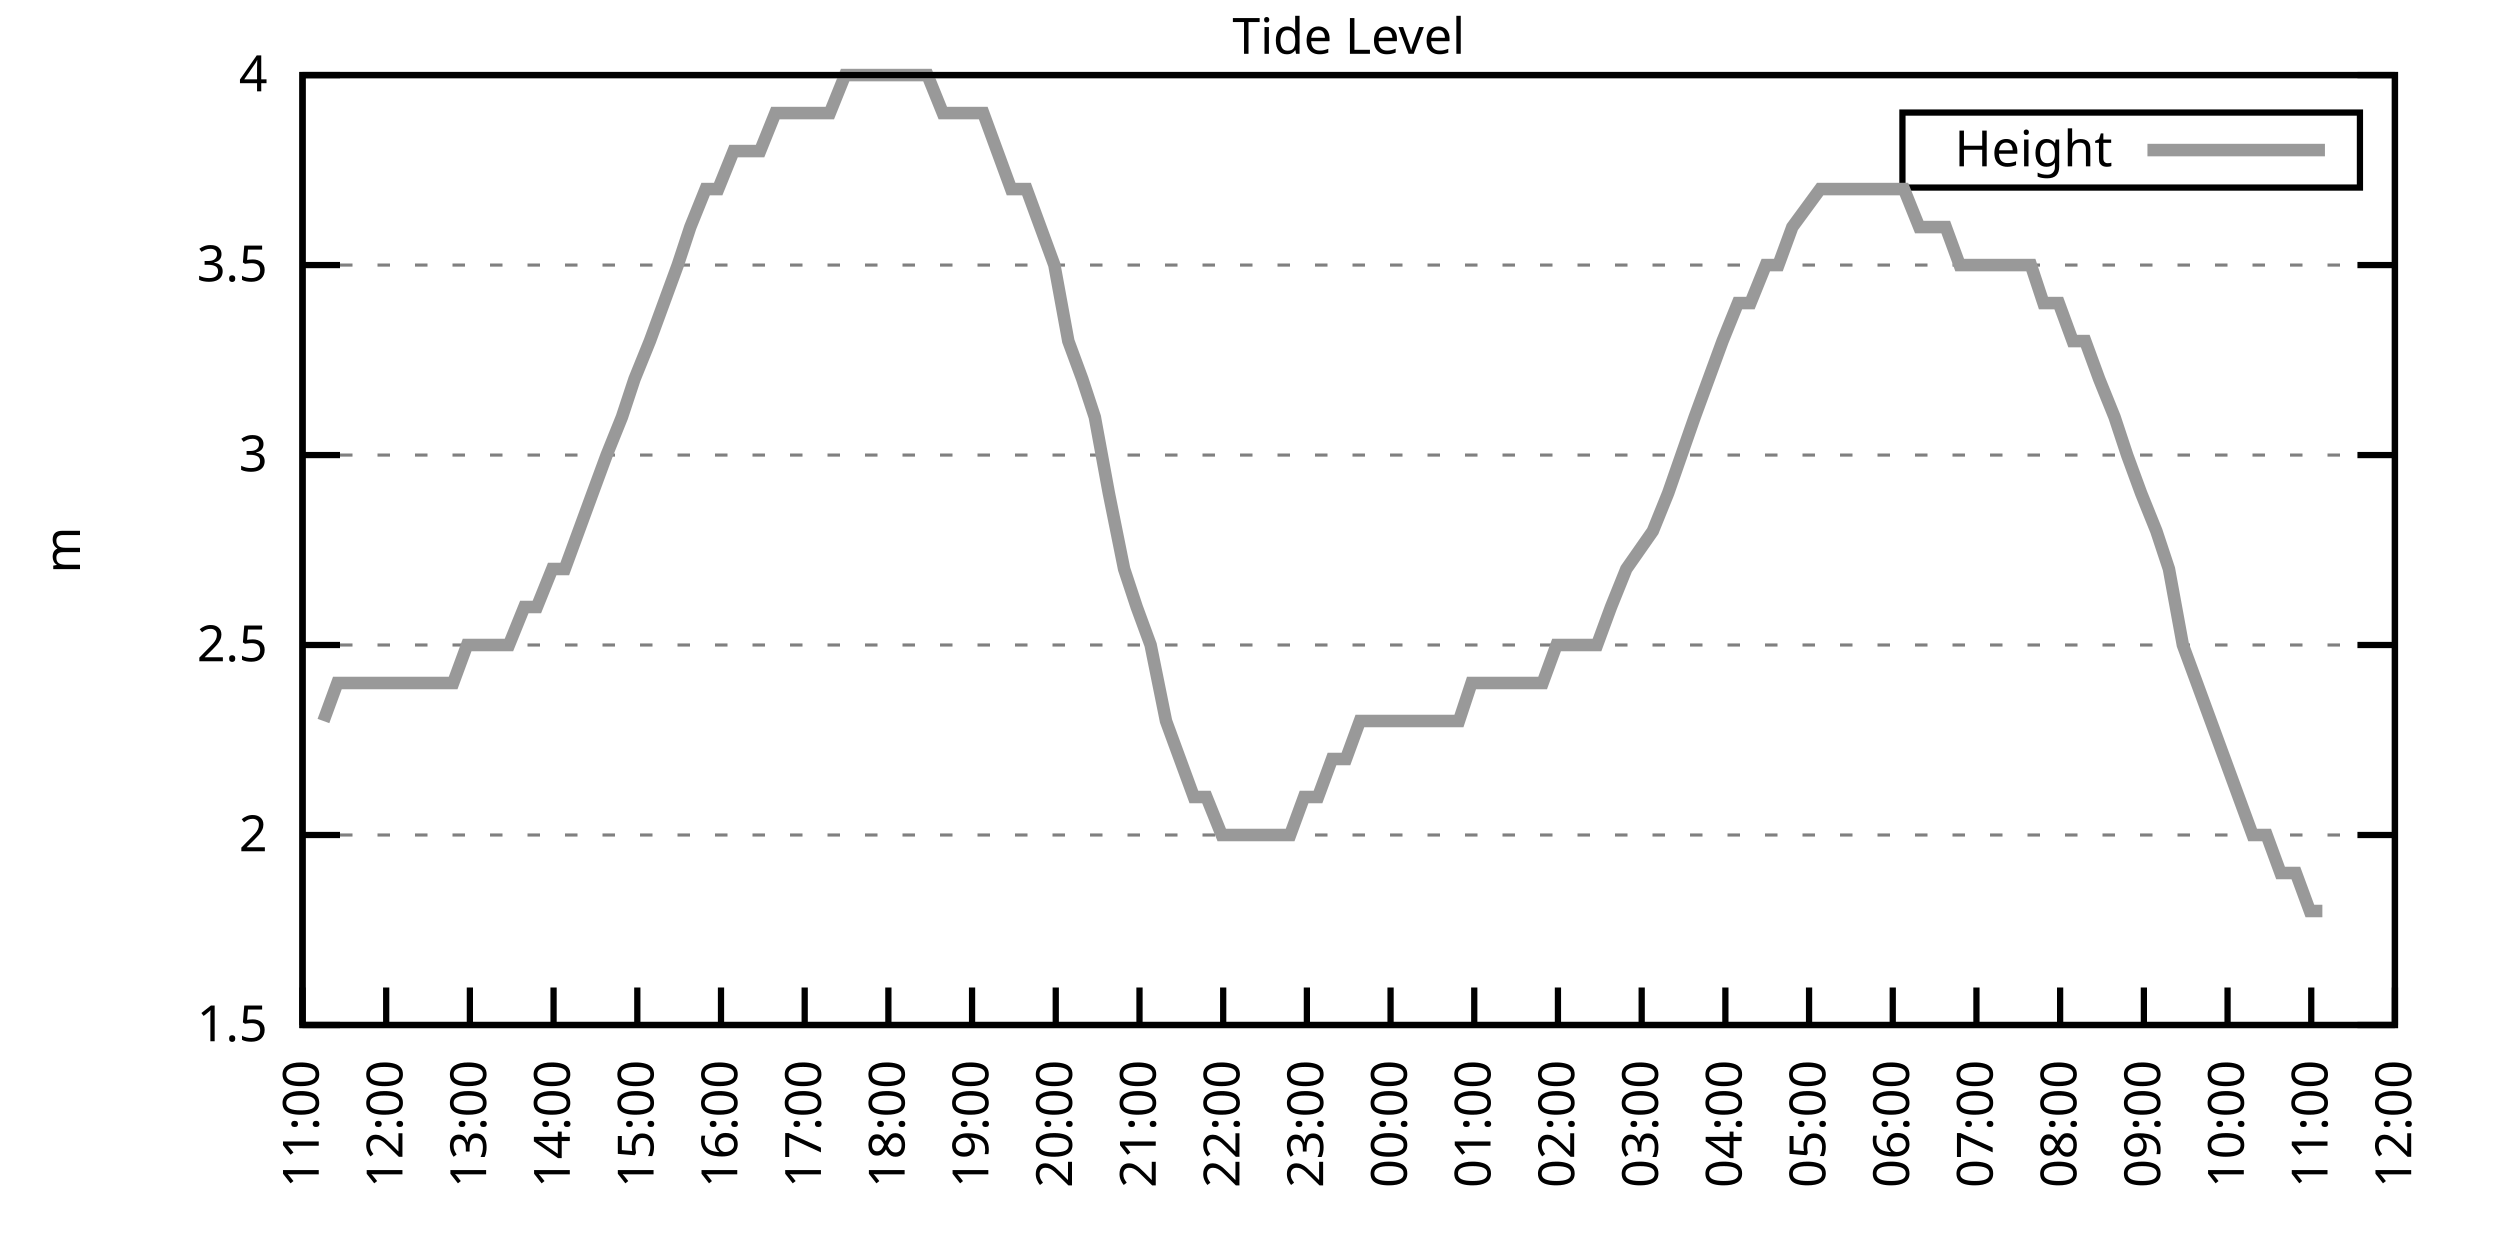
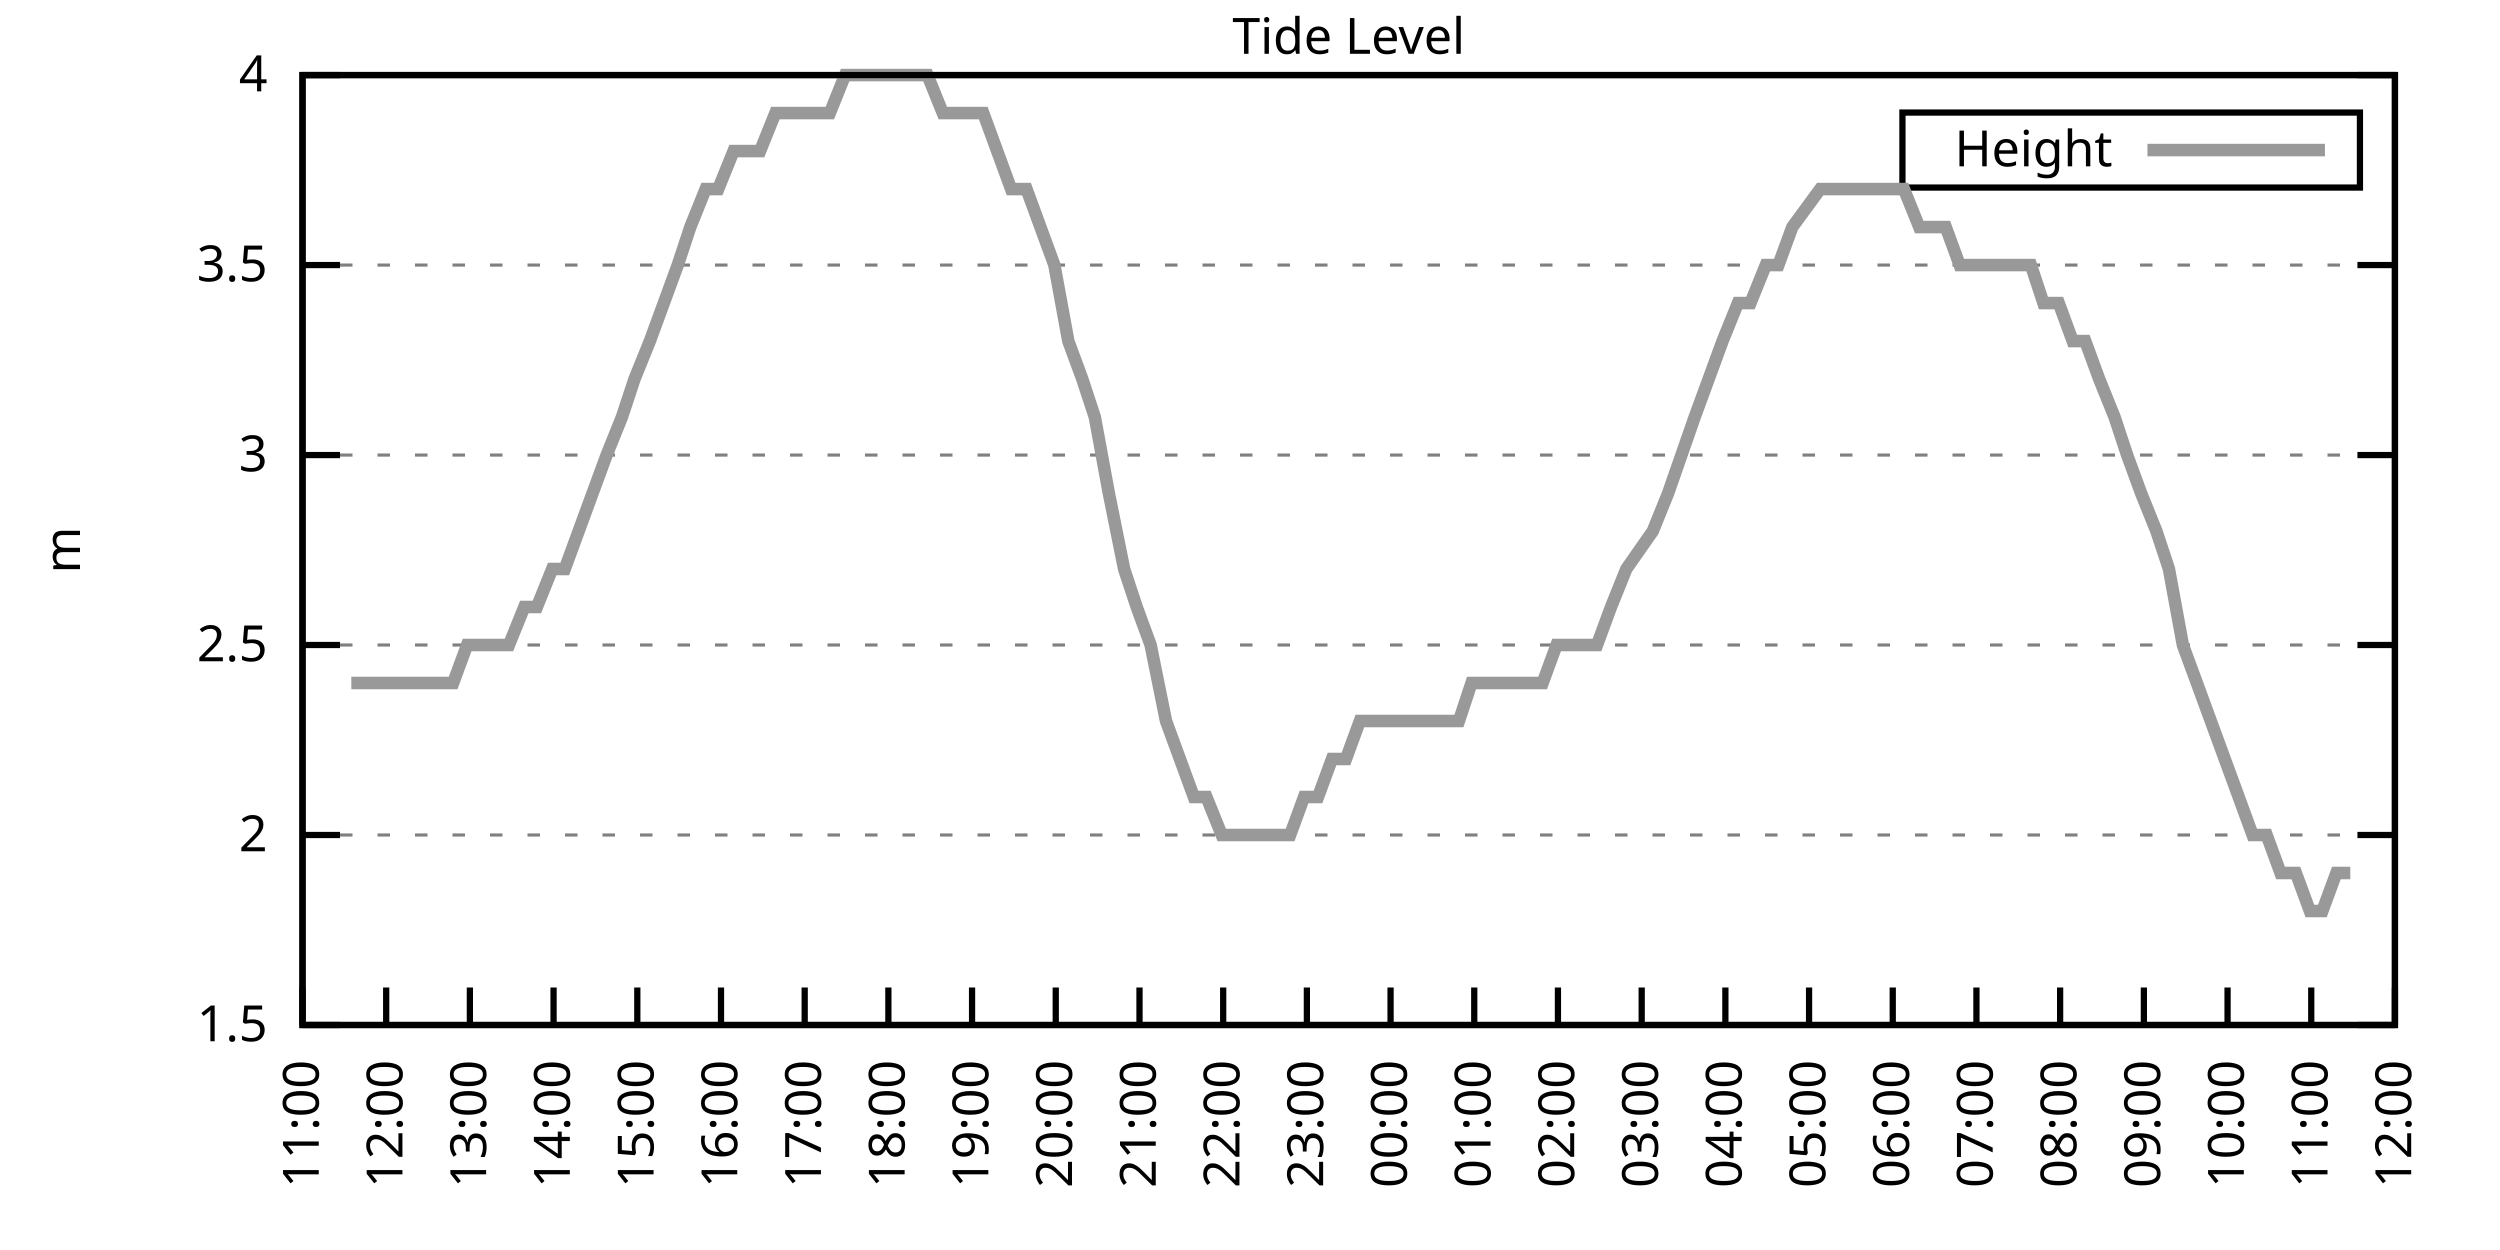
<svg xmlns="http://www.w3.org/2000/svg" xmlns:xlink="http://www.w3.org/1999/xlink" width="400" height="200" viewBox="0 0 400 200">
  <g id="gnuplot_canvas">
    <rect x="0" y="0" width="400" height="200" fill="none" />
    <defs>
      <circle id="gpDot" r="0.5" stroke-width="0.5" stroke="currentColor" />
      <path id="gpPt0" stroke-width="0.333" stroke="currentColor" d="M-1,0 h2 M0,-1 v2" />
      <path id="gpPt1" stroke-width="0.333" stroke="currentColor" d="M-1,-1 L1,1 M1,-1 L-1,1" />
      <path id="gpPt2" stroke-width="0.333" stroke="currentColor" d="M-1,0 L1,0 M0,-1 L0,1 M-1,-1 L1,1 M-1,1 L1,-1" />
      <rect id="gpPt3" stroke-width="0.333" stroke="currentColor" x="-1" y="-1" width="2" height="2" />
      <rect id="gpPt4" stroke-width="0.333" stroke="currentColor" fill="currentColor" x="-1" y="-1" width="2" height="2" />
      <circle id="gpPt5" stroke-width="0.333" stroke="currentColor" cx="0" cy="0" r="1" />
      <use xlink:href="#gpPt5" id="gpPt6" fill="currentColor" stroke="none" />
      <path id="gpPt7" stroke-width="0.333" stroke="currentColor" d="M0,-1.33 L-1.33,0.67 L1.33,0.67 z" />
      <use xlink:href="#gpPt7" id="gpPt8" fill="currentColor" stroke="none" />
      <use xlink:href="#gpPt7" id="gpPt9" stroke="currentColor" transform="rotate(180)" />
      <use xlink:href="#gpPt9" id="gpPt10" fill="currentColor" stroke="none" />
      <use xlink:href="#gpPt3" id="gpPt11" stroke="currentColor" transform="rotate(45)" />
      <use xlink:href="#gpPt11" id="gpPt12" fill="currentColor" stroke="none" />
      <path id="gpPt13" stroke-width="0.333" stroke="currentColor" d="M0,1.330 L1.265,0.411 L0.782,-1.067 L-0.782,-1.076 L-1.265,0.411 z" />
      <use xlink:href="#gpPt13" id="gpPt14" fill="currentColor" stroke="none" />
      <filter id="textbox" filterUnits="objectBoundingBox" x="0" y="0" height="1" width="1">
        <feFlood flood-color="white" flood-opacity="1" result="bgnd" />
        <feComposite in="SourceGraphic" in2="bgnd" operator="atop" />
      </filter>
      <filter id="greybox" filterUnits="objectBoundingBox" x="0" y="0" height="1" width="1">
        <feFlood flood-color="lightgrey" flood-opacity="1" result="grey" />
        <feComposite in="SourceGraphic" in2="grey" operator="atop" />
      </filter>
    </defs>
    <g fill="none" color="white" stroke="currentColor" stroke-width="1.00" stroke-linecap="butt" stroke-linejoin="miter">
</g>
    <g fill="none" color="black" stroke="currentColor" stroke-width="1.00" stroke-linecap="butt" stroke-linejoin="miter">
      <g stroke="none" shape-rendering="crispEdges">
        <polygon fill="rgb(255, 255, 255)" points="48.40,164.00 383.18,164.00 383.18,12.02 48.40,12.02 " />
      </g>
    </g>
    <g fill="none" color="black" stroke="currentColor" stroke-width="1.00" stroke-linecap="butt" stroke-linejoin="miter">
</g>
    <g fill="none" color="black" stroke="black" stroke-width="0.50" stroke-linecap="butt" stroke-linejoin="miter">
</g>
    <g fill="none" color="gray" stroke="currentColor" stroke-width="0.50" stroke-linecap="butt" stroke-linejoin="miter">
      <path stroke="gray" stroke-dasharray="2,4" class="gridline" d="M48.40,164.00 L383.19,164.00  " />
    </g>
    <g fill="none" color="gray" stroke="gray" stroke-width="1.00" stroke-linecap="butt" stroke-linejoin="miter">
</g>
    <g fill="none" color="black" stroke="currentColor" stroke-width="1.00" stroke-linecap="butt" stroke-linejoin="miter">
      <path stroke="black" d="M48.40,164.00 L54.40,164.00 M383.19,164.00 L377.19,164.00  " />
      <g transform="translate(42.80,166.60)" stroke="none" fill="black" font-family="Sans" font-size="8.00" text-anchor="end">
        <text>
          <tspan font-family="Sans"> 1.5</tspan>
        </text>
      </g>
    </g>
    <g fill="none" color="black" stroke="currentColor" stroke-width="1.00" stroke-linecap="butt" stroke-linejoin="miter">
</g>
    <g fill="none" color="black" stroke="black" stroke-width="0.50" stroke-linecap="butt" stroke-linejoin="miter">
</g>
    <g fill="none" color="gray" stroke="currentColor" stroke-width="0.50" stroke-linecap="butt" stroke-linejoin="miter">
      <path stroke="gray" stroke-dasharray="2,4" class="gridline" d="M48.40,133.60 L383.19,133.60  " />
    </g>
    <g fill="none" color="gray" stroke="gray" stroke-width="1.00" stroke-linecap="butt" stroke-linejoin="miter">
</g>
    <g fill="none" color="black" stroke="currentColor" stroke-width="1.00" stroke-linecap="butt" stroke-linejoin="miter">
      <path stroke="black" d="M48.40,133.60 L54.40,133.60 M383.19,133.60 L377.19,133.60  " />
      <g transform="translate(42.80,136.20)" stroke="none" fill="black" font-family="Sans" font-size="8.00" text-anchor="end">
        <text>
          <tspan font-family="Sans"> 2</tspan>
        </text>
      </g>
    </g>
    <g fill="none" color="black" stroke="currentColor" stroke-width="1.00" stroke-linecap="butt" stroke-linejoin="miter">
</g>
    <g fill="none" color="black" stroke="black" stroke-width="0.50" stroke-linecap="butt" stroke-linejoin="miter">
</g>
    <g fill="none" color="gray" stroke="currentColor" stroke-width="0.50" stroke-linecap="butt" stroke-linejoin="miter">
      <path stroke="gray" stroke-dasharray="2,4" class="gridline" d="M48.40,103.20 L383.19,103.20  " />
    </g>
    <g fill="none" color="gray" stroke="gray" stroke-width="1.00" stroke-linecap="butt" stroke-linejoin="miter">
</g>
    <g fill="none" color="black" stroke="currentColor" stroke-width="1.00" stroke-linecap="butt" stroke-linejoin="miter">
      <path stroke="black" d="M48.40,103.20 L54.40,103.20 M383.19,103.20 L377.19,103.20  " />
      <g transform="translate(42.80,105.80)" stroke="none" fill="black" font-family="Sans" font-size="8.00" text-anchor="end">
        <text>
          <tspan font-family="Sans"> 2.5</tspan>
        </text>
      </g>
    </g>
    <g fill="none" color="black" stroke="currentColor" stroke-width="1.00" stroke-linecap="butt" stroke-linejoin="miter">
</g>
    <g fill="none" color="black" stroke="black" stroke-width="0.50" stroke-linecap="butt" stroke-linejoin="miter">
</g>
    <g fill="none" color="gray" stroke="currentColor" stroke-width="0.50" stroke-linecap="butt" stroke-linejoin="miter">
      <path stroke="gray" stroke-dasharray="2,4" class="gridline" d="M48.40,72.81 L383.19,72.81  " />
    </g>
    <g fill="none" color="gray" stroke="gray" stroke-width="1.00" stroke-linecap="butt" stroke-linejoin="miter">
</g>
    <g fill="none" color="black" stroke="currentColor" stroke-width="1.00" stroke-linecap="butt" stroke-linejoin="miter">
      <path stroke="black" d="M48.40,72.81 L54.40,72.81 M383.19,72.81 L377.19,72.81  " />
      <g transform="translate(42.80,75.41)" stroke="none" fill="black" font-family="Sans" font-size="8.00" text-anchor="end">
        <text>
          <tspan font-family="Sans"> 3</tspan>
        </text>
      </g>
    </g>
    <g fill="none" color="black" stroke="currentColor" stroke-width="1.00" stroke-linecap="butt" stroke-linejoin="miter">
</g>
    <g fill="none" color="black" stroke="black" stroke-width="0.50" stroke-linecap="butt" stroke-linejoin="miter">
</g>
    <g fill="none" color="gray" stroke="currentColor" stroke-width="0.50" stroke-linecap="butt" stroke-linejoin="miter">
      <path stroke="gray" stroke-dasharray="2,4" class="gridline" d="M48.40,42.41 L383.19,42.41  " />
    </g>
    <g fill="none" color="gray" stroke="gray" stroke-width="1.00" stroke-linecap="butt" stroke-linejoin="miter">
</g>
    <g fill="none" color="black" stroke="currentColor" stroke-width="1.00" stroke-linecap="butt" stroke-linejoin="miter">
      <path stroke="black" d="M48.40,42.41 L54.40,42.41 M383.19,42.41 L377.19,42.41  " />
      <g transform="translate(42.80,45.01)" stroke="none" fill="black" font-family="Sans" font-size="8.00" text-anchor="end">
        <text>
          <tspan font-family="Sans"> 3.5</tspan>
        </text>
      </g>
    </g>
    <g fill="none" color="black" stroke="currentColor" stroke-width="1.00" stroke-linecap="butt" stroke-linejoin="miter">
</g>
    <g fill="none" color="black" stroke="black" stroke-width="0.50" stroke-linecap="butt" stroke-linejoin="miter">
</g>
    <g fill="none" color="gray" stroke="currentColor" stroke-width="0.50" stroke-linecap="butt" stroke-linejoin="miter">
      <path stroke="gray" stroke-dasharray="2,4" class="gridline" d="M48.40,12.01 L383.19,12.01  " />
    </g>
    <g fill="none" color="gray" stroke="gray" stroke-width="1.00" stroke-linecap="butt" stroke-linejoin="miter">
</g>
    <g fill="none" color="black" stroke="currentColor" stroke-width="1.00" stroke-linecap="butt" stroke-linejoin="miter">
      <path stroke="black" d="M48.40,12.01 L54.40,12.01 M383.19,12.01 L377.19,12.01  " />
      <g transform="translate(42.80,14.61)" stroke="none" fill="black" font-family="Sans" font-size="8.00" text-anchor="end">
        <text>
          <tspan font-family="Sans"> 4</tspan>
        </text>
      </g>
    </g>
    <g fill="none" color="black" stroke="currentColor" stroke-width="1.00" stroke-linecap="butt" stroke-linejoin="miter">
      <path stroke="black" d="M48.40,164.00 L48.40,158.00  " />
      <g transform="translate(51.00,169.60) rotate(270.00)" stroke="none" fill="black" font-family="Sans" font-size="8.00" text-anchor="end">
        <text>
          <tspan font-family="Sans">11:00</tspan>
        </text>
      </g>
    </g>
    <g fill="none" color="black" stroke="currentColor" stroke-width="1.00" stroke-linecap="butt" stroke-linejoin="miter">
      <path stroke="black" d="M61.79,164.00 L61.79,158.00  " />
      <g transform="translate(64.39,169.60) rotate(270.00)" stroke="none" fill="black" font-family="Sans" font-size="8.00" text-anchor="end">
        <text>
          <tspan font-family="Sans">12:00</tspan>
        </text>
      </g>
    </g>
    <g fill="none" color="black" stroke="currentColor" stroke-width="1.00" stroke-linecap="butt" stroke-linejoin="miter">
      <path stroke="black" d="M75.18,164.00 L75.18,158.00  " />
      <g transform="translate(77.78,169.60) rotate(270.00)" stroke="none" fill="black" font-family="Sans" font-size="8.00" text-anchor="end">
        <text>
          <tspan font-family="Sans">13:00</tspan>
        </text>
      </g>
    </g>
    <g fill="none" color="black" stroke="currentColor" stroke-width="1.00" stroke-linecap="butt" stroke-linejoin="miter">
      <path stroke="black" d="M88.57,164.00 L88.57,158.00  " />
      <g transform="translate(91.17,169.60) rotate(270.00)" stroke="none" fill="black" font-family="Sans" font-size="8.00" text-anchor="end">
        <text>
          <tspan font-family="Sans">14:00</tspan>
        </text>
      </g>
    </g>
    <g fill="none" color="black" stroke="currentColor" stroke-width="1.00" stroke-linecap="butt" stroke-linejoin="miter">
      <path stroke="black" d="M101.97,164.00 L101.97,158.00  " />
      <g transform="translate(104.57,169.60) rotate(270.00)" stroke="none" fill="black" font-family="Sans" font-size="8.00" text-anchor="end">
        <text>
          <tspan font-family="Sans">15:00</tspan>
        </text>
      </g>
    </g>
    <g fill="none" color="black" stroke="currentColor" stroke-width="1.00" stroke-linecap="butt" stroke-linejoin="miter">
      <path stroke="black" d="M115.36,164.00 L115.36,158.00  " />
      <g transform="translate(117.96,169.60) rotate(270.00)" stroke="none" fill="black" font-family="Sans" font-size="8.00" text-anchor="end">
        <text>
          <tspan font-family="Sans">16:00</tspan>
        </text>
      </g>
    </g>
    <g fill="none" color="black" stroke="currentColor" stroke-width="1.00" stroke-linecap="butt" stroke-linejoin="miter">
      <path stroke="black" d="M128.75,164.00 L128.75,158.00  " />
      <g transform="translate(131.35,169.60) rotate(270.00)" stroke="none" fill="black" font-family="Sans" font-size="8.00" text-anchor="end">
        <text>
          <tspan font-family="Sans">17:00</tspan>
        </text>
      </g>
    </g>
    <g fill="none" color="black" stroke="currentColor" stroke-width="1.00" stroke-linecap="butt" stroke-linejoin="miter">
      <path stroke="black" d="M142.14,164.00 L142.14,158.00  " />
      <g transform="translate(144.74,169.60) rotate(270.00)" stroke="none" fill="black" font-family="Sans" font-size="8.00" text-anchor="end">
        <text>
          <tspan font-family="Sans">18:00</tspan>
        </text>
      </g>
    </g>
    <g fill="none" color="black" stroke="currentColor" stroke-width="1.00" stroke-linecap="butt" stroke-linejoin="miter">
      <path stroke="black" d="M155.53,164.00 L155.53,158.00  " />
      <g transform="translate(158.13,169.60) rotate(270.00)" stroke="none" fill="black" font-family="Sans" font-size="8.00" text-anchor="end">
        <text>
          <tspan font-family="Sans">19:00</tspan>
        </text>
      </g>
    </g>
    <g fill="none" color="black" stroke="currentColor" stroke-width="1.00" stroke-linecap="butt" stroke-linejoin="miter">
      <path stroke="black" d="M168.92,164.00 L168.92,158.00  " />
      <g transform="translate(171.52,169.60) rotate(270.00)" stroke="none" fill="black" font-family="Sans" font-size="8.00" text-anchor="end">
        <text>
          <tspan font-family="Sans">20:00</tspan>
        </text>
      </g>
    </g>
    <g fill="none" color="black" stroke="currentColor" stroke-width="1.00" stroke-linecap="butt" stroke-linejoin="miter">
      <path stroke="black" d="M182.32,164.00 L182.32,158.00  " />
      <g transform="translate(184.92,169.60) rotate(270.00)" stroke="none" fill="black" font-family="Sans" font-size="8.00" text-anchor="end">
        <text>
          <tspan font-family="Sans">21:00</tspan>
        </text>
      </g>
    </g>
    <g fill="none" color="black" stroke="currentColor" stroke-width="1.00" stroke-linecap="butt" stroke-linejoin="miter">
      <path stroke="black" d="M195.71,164.00 L195.71,158.00  " />
      <g transform="translate(198.31,169.60) rotate(270.00)" stroke="none" fill="black" font-family="Sans" font-size="8.00" text-anchor="end">
        <text>
          <tspan font-family="Sans">22:00</tspan>
        </text>
      </g>
    </g>
    <g fill="none" color="black" stroke="currentColor" stroke-width="1.00" stroke-linecap="butt" stroke-linejoin="miter">
      <path stroke="black" d="M209.10,164.00 L209.10,158.00  " />
      <g transform="translate(211.70,169.60) rotate(270.00)" stroke="none" fill="black" font-family="Sans" font-size="8.00" text-anchor="end">
        <text>
          <tspan font-family="Sans">23:00</tspan>
        </text>
      </g>
    </g>
    <g fill="none" color="black" stroke="currentColor" stroke-width="1.00" stroke-linecap="butt" stroke-linejoin="miter">
      <path stroke="black" d="M222.49,164.00 L222.49,158.00  " />
      <g transform="translate(225.09,169.60) rotate(270.00)" stroke="none" fill="black" font-family="Sans" font-size="8.00" text-anchor="end">
        <text>
          <tspan font-family="Sans">00:00</tspan>
        </text>
      </g>
    </g>
    <g fill="none" color="black" stroke="currentColor" stroke-width="1.00" stroke-linecap="butt" stroke-linejoin="miter">
      <path stroke="black" d="M235.88,164.00 L235.88,158.00  " />
      <g transform="translate(238.48,169.60) rotate(270.00)" stroke="none" fill="black" font-family="Sans" font-size="8.00" text-anchor="end">
        <text>
          <tspan font-family="Sans">01:00</tspan>
        </text>
      </g>
    </g>
    <g fill="none" color="black" stroke="currentColor" stroke-width="1.00" stroke-linecap="butt" stroke-linejoin="miter">
      <path stroke="black" d="M249.27,164.00 L249.27,158.00  " />
      <g transform="translate(251.87,169.60) rotate(270.00)" stroke="none" fill="black" font-family="Sans" font-size="8.00" text-anchor="end">
        <text>
          <tspan font-family="Sans">02:00</tspan>
        </text>
      </g>
    </g>
    <g fill="none" color="black" stroke="currentColor" stroke-width="1.00" stroke-linecap="butt" stroke-linejoin="miter">
      <path stroke="black" d="M262.67,164.00 L262.67,158.00  " />
      <g transform="translate(265.27,169.60) rotate(270.00)" stroke="none" fill="black" font-family="Sans" font-size="8.00" text-anchor="end">
        <text>
          <tspan font-family="Sans">03:00</tspan>
        </text>
      </g>
    </g>
    <g fill="none" color="black" stroke="currentColor" stroke-width="1.00" stroke-linecap="butt" stroke-linejoin="miter">
      <path stroke="black" d="M276.06,164.00 L276.06,158.00  " />
      <g transform="translate(278.66,169.60) rotate(270.00)" stroke="none" fill="black" font-family="Sans" font-size="8.00" text-anchor="end">
        <text>
          <tspan font-family="Sans">04:00</tspan>
        </text>
      </g>
    </g>
    <g fill="none" color="black" stroke="currentColor" stroke-width="1.00" stroke-linecap="butt" stroke-linejoin="miter">
      <path stroke="black" d="M289.45,164.00 L289.45,158.00  " />
      <g transform="translate(292.05,169.60) rotate(270.00)" stroke="none" fill="black" font-family="Sans" font-size="8.00" text-anchor="end">
        <text>
          <tspan font-family="Sans">05:00</tspan>
        </text>
      </g>
    </g>
    <g fill="none" color="black" stroke="currentColor" stroke-width="1.00" stroke-linecap="butt" stroke-linejoin="miter">
      <path stroke="black" d="M302.84,164.00 L302.84,158.00  " />
      <g transform="translate(305.44,169.60) rotate(270.00)" stroke="none" fill="black" font-family="Sans" font-size="8.00" text-anchor="end">
        <text>
          <tspan font-family="Sans">06:00</tspan>
        </text>
      </g>
    </g>
    <g fill="none" color="black" stroke="currentColor" stroke-width="1.00" stroke-linecap="butt" stroke-linejoin="miter">
      <path stroke="black" d="M316.23,164.00 L316.23,158.00  " />
      <g transform="translate(318.83,169.60) rotate(270.00)" stroke="none" fill="black" font-family="Sans" font-size="8.00" text-anchor="end">
        <text>
          <tspan font-family="Sans">07:00</tspan>
        </text>
      </g>
    </g>
    <g fill="none" color="black" stroke="currentColor" stroke-width="1.00" stroke-linecap="butt" stroke-linejoin="miter">
      <path stroke="black" d="M329.62,164.00 L329.62,158.00  " />
      <g transform="translate(332.22,169.60) rotate(270.00)" stroke="none" fill="black" font-family="Sans" font-size="8.00" text-anchor="end">
        <text>
          <tspan font-family="Sans">08:00</tspan>
        </text>
      </g>
    </g>
    <g fill="none" color="black" stroke="currentColor" stroke-width="1.00" stroke-linecap="butt" stroke-linejoin="miter">
      <path stroke="black" d="M343.02,164.00 L343.02,158.00  " />
      <g transform="translate(345.62,169.60) rotate(270.00)" stroke="none" fill="black" font-family="Sans" font-size="8.00" text-anchor="end">
        <text>
          <tspan font-family="Sans">09:00</tspan>
        </text>
      </g>
    </g>
    <g fill="none" color="black" stroke="currentColor" stroke-width="1.00" stroke-linecap="butt" stroke-linejoin="miter">
      <path stroke="black" d="M356.41,164.00 L356.41,158.00  " />
      <g transform="translate(359.01,169.60) rotate(270.00)" stroke="none" fill="black" font-family="Sans" font-size="8.00" text-anchor="end">
        <text>
          <tspan font-family="Sans">10:00</tspan>
        </text>
      </g>
    </g>
    <g fill="none" color="black" stroke="currentColor" stroke-width="1.00" stroke-linecap="butt" stroke-linejoin="miter">
      <path stroke="black" d="M369.80,164.00 L369.80,158.00  " />
      <g transform="translate(372.40,169.60) rotate(270.00)" stroke="none" fill="black" font-family="Sans" font-size="8.00" text-anchor="end">
        <text>
          <tspan font-family="Sans">11:00</tspan>
        </text>
      </g>
    </g>
    <g fill="none" color="black" stroke="currentColor" stroke-width="1.00" stroke-linecap="butt" stroke-linejoin="miter">
      <path stroke="black" d="M383.19,164.00 L383.19,158.00  " />
      <g transform="translate(385.79,169.60) rotate(270.00)" stroke="none" fill="black" font-family="Sans" font-size="8.00" text-anchor="end">
        <text>
          <tspan font-family="Sans">12:00</tspan>
        </text>
      </g>
    </g>
    <g fill="none" color="black" stroke="currentColor" stroke-width="1.00" stroke-linecap="butt" stroke-linejoin="miter">
</g>
    <g fill="none" color="black" stroke="currentColor" stroke-width="1.00" stroke-linecap="butt" stroke-linejoin="miter">
      <path stroke="black" d="M48.40,12.01 L48.40,164.00 L383.19,164.00 L383.19,12.01 L48.40,12.01 Z  " />
    </g>
    <g fill="none" color="black" stroke="currentColor" stroke-width="1.00" stroke-linecap="butt" stroke-linejoin="miter">
</g>
    <g fill="none" color="black" stroke="currentColor" stroke-width="1.00" stroke-linecap="butt" stroke-linejoin="miter">
      <path stroke="black" d="M304.39,30.01 L304.39,18.01 L377.59,18.01 L377.59,30.01 L304.39,30.01 Z  " />
    </g>
    <g id="Tide_level_plot_1">
      <g fill="none" color="white" stroke="black" stroke-width="2.00" stroke-linecap="butt" stroke-linejoin="miter">
</g>
      <g fill="none" color="black" stroke="currentColor" stroke-width="2.00" stroke-linecap="butt" stroke-linejoin="miter">
        <g transform="translate(337.99,26.61)" stroke="none" fill="black" font-family="Sans" font-size="8.00" text-anchor="end">
          <text>
            <tspan font-family="Sans">Height</tspan>
          </text>
        </g>
      </g>
      <g fill="none" color="black" stroke="currentColor" stroke-width="2.00" stroke-linecap="butt" stroke-linejoin="miter">
-         <path stroke="rgb(153, 153, 153)" d="M343.59,24.01 L371.99,24.01 M51.75,115.36 L53.98,109.28 L56.21,109.28 L58.44,109.28 L60.68,109.28 L62.91,109.28   L65.36,109.28 L67.37,109.28 L70.27,109.28 L72.50,109.28 L74.74,103.20 L76.97,103.20 L79.20,103.20 L81.43,103.20   L83.89,97.12 L85.90,97.12 L88.35,91.04 L90.36,91.04 L92.59,84.97 L94.82,78.89 L97.06,72.81 L99.51,66.73   L101.52,60.65 L103.98,54.57 L106.21,48.49 L108.44,42.41 L110.45,36.33 L112.90,30.25 L114.91,30.25 L117.37,24.17   L119.38,24.17 L121.61,24.17 L124.06,18.09 L126.07,18.09 L128.30,18.09 L130.54,18.09 L132.77,18.09 L135.22,12.01   L137.23,12.01 L139.46,12.01 L141.92,12.01 L144.15,12.01 L146.16,12.01 L148.39,12.01 L150.85,18.09 L153.08,18.09   L155.09,18.09 L157.32,18.09 L159.55,24.17 L161.78,30.25 L164.24,30.25 L166.47,36.33 L168.70,42.41 L170.93,54.57   L173.17,60.65 L175.17,66.73 L177.41,78.89 L179.86,91.04 L181.87,97.12 L184.10,103.20 L186.56,115.36 L188.79,121.44   L191.02,127.52 L193.03,127.52 L195.48,133.60 L197.72,133.60 L199.73,133.60 L201.96,133.60 L204.41,133.60 L206.42,133.60   L208.65,127.52 L210.88,127.52 L213.12,121.44 L215.35,121.44 L217.58,115.36 L219.81,115.36 L222.04,115.36 L224.50,115.36   L226.73,115.36 L228.96,115.36 L231.20,115.36 L233.43,115.36 L235.44,109.28 L237.89,109.28 L240.12,109.28 L242.13,109.28   L244.14,109.28 L246.82,109.28 L249.05,103.20 L251.06,103.20 L253.51,103.20 L255.52,103.20 L257.76,97.12 L260.21,91.04   L264.45,84.97 L266.91,78.89 L271.15,66.73 L273.38,60.65 L275.61,54.57 L278.07,48.49 L280.07,48.49 L282.53,42.41   L284.54,42.41 L286.77,36.33 L291.23,30.25 L293.69,30.25 L295.70,30.25 L298.15,30.25 L300.16,30.25 L302.39,30.25   L304.63,30.25 L307.08,36.33 L309.31,36.33 L311.32,36.33 L313.55,42.41 L315.79,42.41 L318.24,42.41 L320.25,42.41   L322.48,42.41 L324.94,42.41 L326.95,48.49 L329.40,48.49 L331.63,54.57 L333.64,54.57 L335.87,60.65 L338.33,66.73   L340.34,72.81 L342.57,78.89 L345.02,84.97 L347.03,91.04 L349.26,103.20 L351.50,109.28 L353.73,115.36 L355.96,121.44   L358.19,127.52 L360.42,133.60 L362.66,133.60 L364.89,139.68 L367.34,139.68 L369.58,145.76 L371.58,145.76  " />
+         <path stroke="rgb(153, 153, 153)" d="M343.59,24.01 L371.99,24.01 M56.21,109.28 L58.44,109.28 L60.68,109.28 L62.91,109.28 L65.36,109.28 L67.37,109.28   L70.27,109.28 L72.50,109.28 L74.74,103.20 L76.97,103.20 L79.20,103.20 L81.43,103.20 L83.89,97.12 L85.90,97.12   L88.35,91.04 L90.36,91.04 L92.59,84.97 L94.82,78.89 L97.06,72.81 L99.51,66.73 L101.52,60.65 L103.98,54.57   L106.21,48.49 L108.44,42.41 L110.45,36.33 L112.90,30.25 L114.91,30.25 L117.37,24.17 L119.38,24.17 L121.61,24.17   L124.06,18.09 L126.07,18.09 L128.30,18.09 L130.54,18.09 L132.77,18.09 L135.22,12.01 L137.23,12.01 L139.46,12.01   L141.92,12.01 L144.15,12.01 L146.16,12.01 L148.39,12.01 L150.85,18.09 L153.08,18.09 L155.09,18.09 L157.32,18.09   L159.55,24.17 L161.78,30.25 L164.24,30.25 L166.47,36.33 L168.70,42.41 L170.93,54.57 L173.17,60.65 L175.17,66.73   L177.41,78.89 L179.86,91.04 L181.87,97.12 L184.10,103.20 L186.56,115.36 L188.79,121.44 L191.02,127.52 L193.03,127.52   L195.48,133.60 L197.72,133.60 L199.73,133.60 L201.96,133.60 L204.41,133.60 L206.42,133.60 L208.65,127.52 L210.88,127.52   L213.12,121.44 L215.35,121.44 L217.58,115.36 L219.81,115.36 L222.04,115.36 L224.50,115.36 L226.73,115.36 L228.96,115.36   L231.20,115.36 L233.43,115.36 L235.44,109.28 L237.89,109.28 L240.12,109.28 L242.13,109.28 L244.14,109.28 L246.82,109.28   L249.05,103.20 L251.06,103.20 L253.51,103.20 L255.52,103.20 L257.76,97.12 L260.21,91.04 L264.45,84.97 L266.91,78.89   L271.15,66.73 L273.38,60.65 L275.61,54.57 L278.07,48.49 L280.07,48.49 L282.53,42.41 L284.54,42.41 L286.77,36.33   L291.23,30.25 L293.69,30.25 L295.70,30.25 L298.15,30.25 L300.16,30.25 L302.39,30.25 L304.63,30.25 L307.08,36.33   L309.31,36.33 L311.32,36.33 L313.55,42.41 L315.79,42.41 L318.24,42.41 L320.25,42.41 L322.48,42.41 L324.94,42.41   L326.95,48.49 L329.40,48.49 L331.63,54.57 L333.64,54.57 L335.87,60.65 L338.33,66.73 L340.34,72.81 L342.57,78.89   L345.02,84.97 L347.03,91.04 L349.26,103.20 L351.50,109.28 L353.73,115.36 L355.96,121.44 L358.19,127.52 L360.42,133.60   L362.66,133.60 L364.89,139.68 L367.34,139.68 L369.58,145.76 L371.58,145.76 L373.82,139.68 L376.05,139.68  " />
      </g>
    </g>
    <g fill="none" color="black" stroke="currentColor" stroke-width="2.00" stroke-linecap="butt" stroke-linejoin="miter">
</g>
    <g fill="none" color="black" stroke="black" stroke-width="1.00" stroke-linecap="butt" stroke-linejoin="miter">
</g>
    <g fill="none" color="black" stroke="currentColor" stroke-width="1.00" stroke-linecap="butt" stroke-linejoin="miter">
      <path stroke="black" d="M48.40,12.01 L48.40,164.00 L383.19,164.00 L383.19,12.01 L48.40,12.01 Z  " />
      <g transform="translate(12.80,88.01) rotate(270.00)" stroke="none" fill="black" font-family="Sans" font-size="8.00" text-anchor="middle">
        <text>
          <tspan font-family="Sans">m</tspan>
        </text>
      </g>
    </g>
    <g fill="none" color="black" stroke="currentColor" stroke-width="1.00" stroke-linecap="butt" stroke-linejoin="miter">
</g>
    <g fill="none" color="black" stroke="currentColor" stroke-width="1.00" stroke-linecap="butt" stroke-linejoin="miter">
      <g transform="translate(215.79,8.61)" stroke="none" fill="black" font-family="Sans" font-size="8.00" text-anchor="middle">
        <text>
          <tspan font-family="Sans">Tide Level</tspan>
        </text>
      </g>
    </g>
    <g fill="none" color="black" stroke="currentColor" stroke-width="1.00" stroke-linecap="butt" stroke-linejoin="miter">
</g>
  </g>
</svg>
